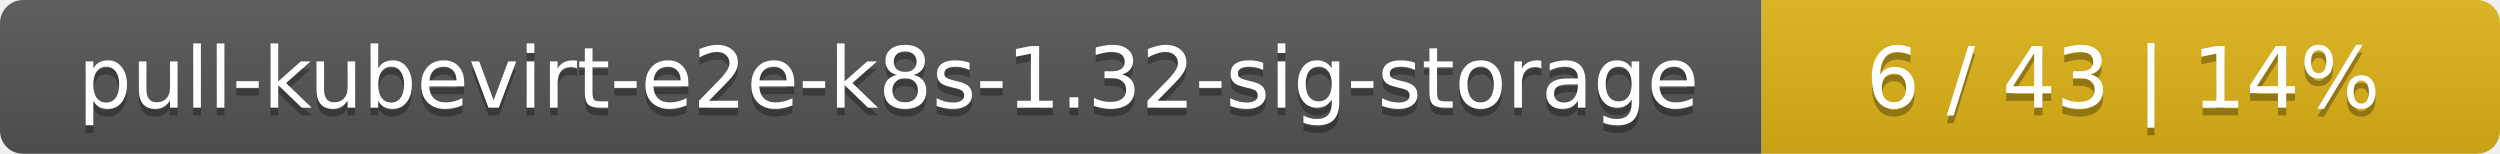
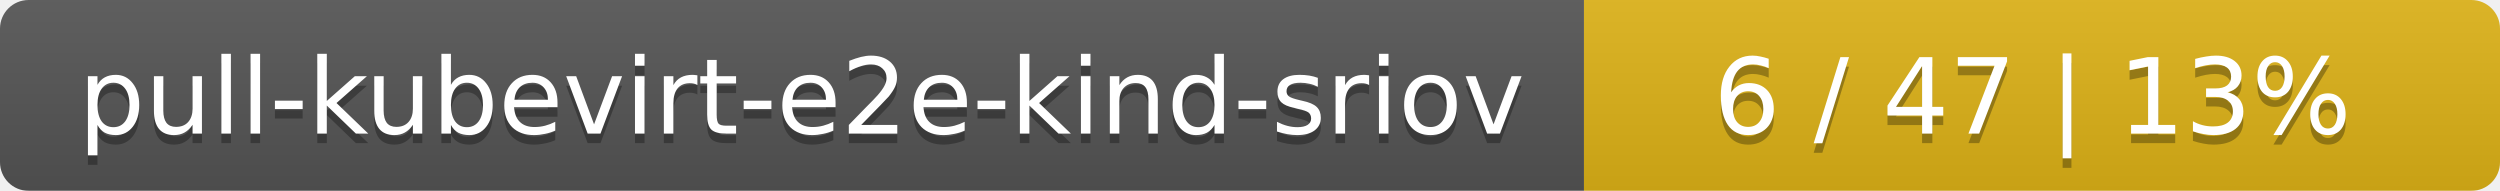
- <svg xmlns="http://www.w3.org/2000/svg" width="325" height="20">
+ <svg xmlns="http://www.w3.org/2000/svg" width="262" height="20">
  <linearGradient id="smooth" x2="0" y2="100%">
    <stop offset="0" stop-color="#bbb" stop-opacity=".1" />
    <stop offset="1" stop-opacity=".1" />
  </linearGradient>
  <mask id="round">
-     <rect width="325" height="20" rx="3" fill="#fff" />
+     <rect width="262" height="20" rx="3" fill="#fff" />
  </mask>
  <g mask="url(#round)">
-     <rect width="229" height="20" fill="#555" />
-     <rect x="229" width="96" height="20" fill="#dfb317" />
-     <rect width="325" height="20" fill="url(#smooth)" />
+     <rect width="166" height="20" fill="#555" />
+     <rect x="166" width="96" height="20" fill="#dfb317" />
+     <rect width="262" height="20" fill="url(#smooth)" />
  </g>
  <g fill="#fff" text-anchor="middle" font-family="DejaVu Sans,Verdana,Geneva,sans-serif" font-size="11">
-     <text x="115.5" y="15" fill="#010101" fill-opacity=".3">pull-kubevirt-e2e-k8s-1.32-sig-storage</text>
-     <text x="115.5" y="14">pull-kubevirt-e2e-k8s-1.32-sig-storage</text>
-     <text x="276" y="15" fill="#010101" fill-opacity=".3">6 / 43    |    14%</text>
-     <text x="276" y="14">6 / 43    |    14%</text>
+     <text x="84" y="15" fill="#010101" fill-opacity=".3">pull-kubevirt-e2e-kind-sriov</text>
+     <text x="84" y="14">pull-kubevirt-e2e-kind-sriov</text>
+     <text x="213" y="15" fill="#010101" fill-opacity=".3">6 / 47    |    13%</text>
+     <text x="213" y="14">6 / 47    |    13%</text>
  </g>
</svg>
